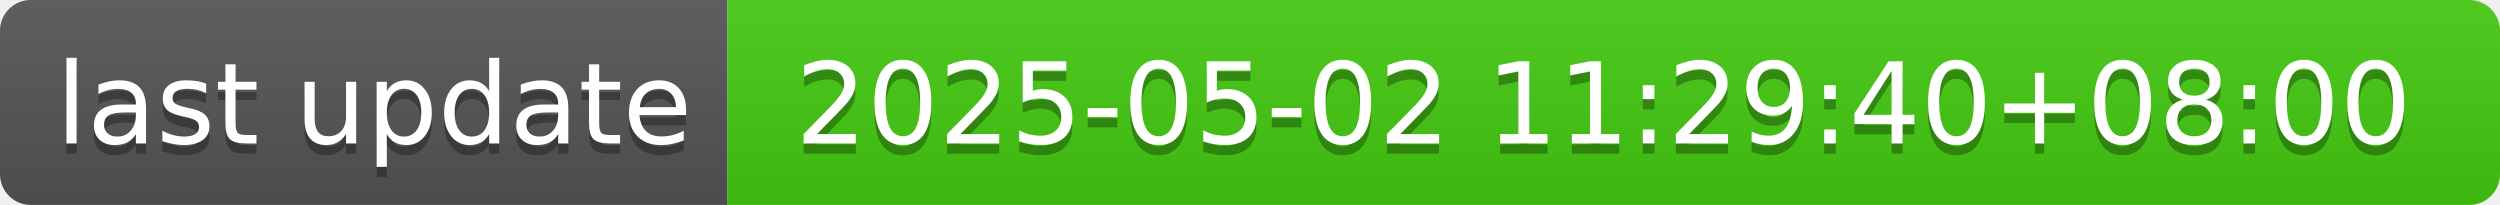
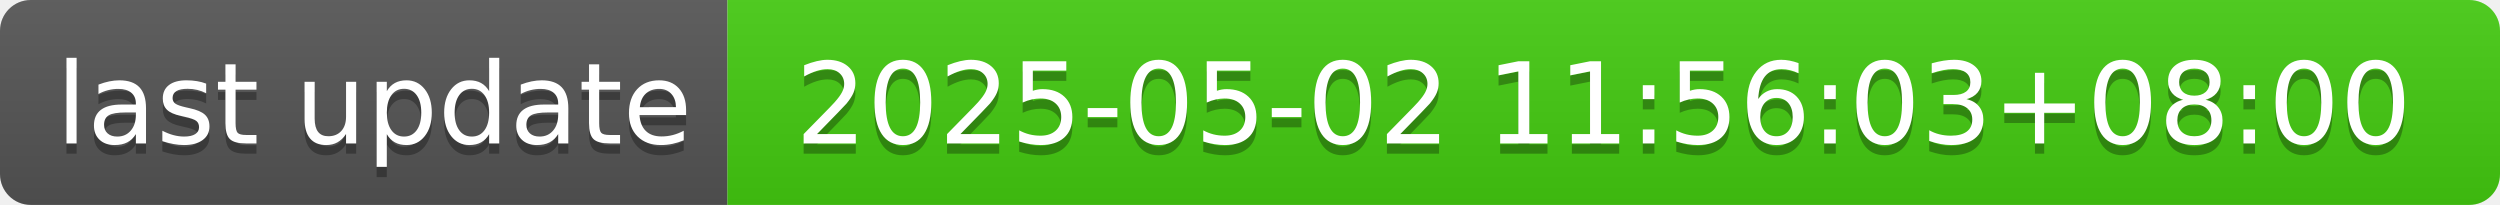
- <svg xmlns="http://www.w3.org/2000/svg" width="244" height="20" role="img" aria-label="last update: 2025-05-02 11:29:40+08:00">
+ <svg xmlns="http://www.w3.org/2000/svg" width="244" height="20" role="img" aria-label="last update: 2025-05-02 11:56:03+08:00">
  <linearGradient id="s" x2="0" y2="100%">
    <stop offset="0" stop-color="#bbb" stop-opacity=".1" />
    <stop offset="1" stop-opacity=".1" />
  </linearGradient>
  <clipPath id="r">
    <rect width="244" height="20" rx="3" fill="#fff" />
  </clipPath>
  <g clip-path="url(#r)">
    <rect width="71" height="20" fill="#555" />
    <rect x="71" width="173" height="20" fill="#4c1" />
    <rect width="244" height="20" fill="url(#s)" />
  </g>
  <g fill="#fff" text-anchor="middle" font-family="Verdana,Geneva,DejaVu Sans,sans-serif" text-rendering="geometricPrecision" font-size="110">
    <text aria-hidden="true" x="365" y="150" fill="#010101" fill-opacity=".3" transform="scale(.1)" textLength="610">last update</text>
    <text x="365" y="140" transform="scale(.1)" fill="#fff" textLength="610">last update</text>
-     <text aria-hidden="true" x="1565" y="150" fill="#010101" fill-opacity=".3" transform="scale(.1)" textLength="1630">2025-05-02 11:29:40+08:00</text>
-     <text x="1565" y="140" transform="scale(.1)" fill="#fff" textLength="1630">2025-05-02 11:29:40+08:00</text>
+     <text aria-hidden="true" x="1565" y="150" fill="#010101" fill-opacity=".3" transform="scale(.1)" textLength="1630">2025-05-02 11:56:03+08:00</text>
+     <text x="1565" y="140" transform="scale(.1)" fill="#fff" textLength="1630">2025-05-02 11:56:03+08:00</text>
  </g>
</svg>
